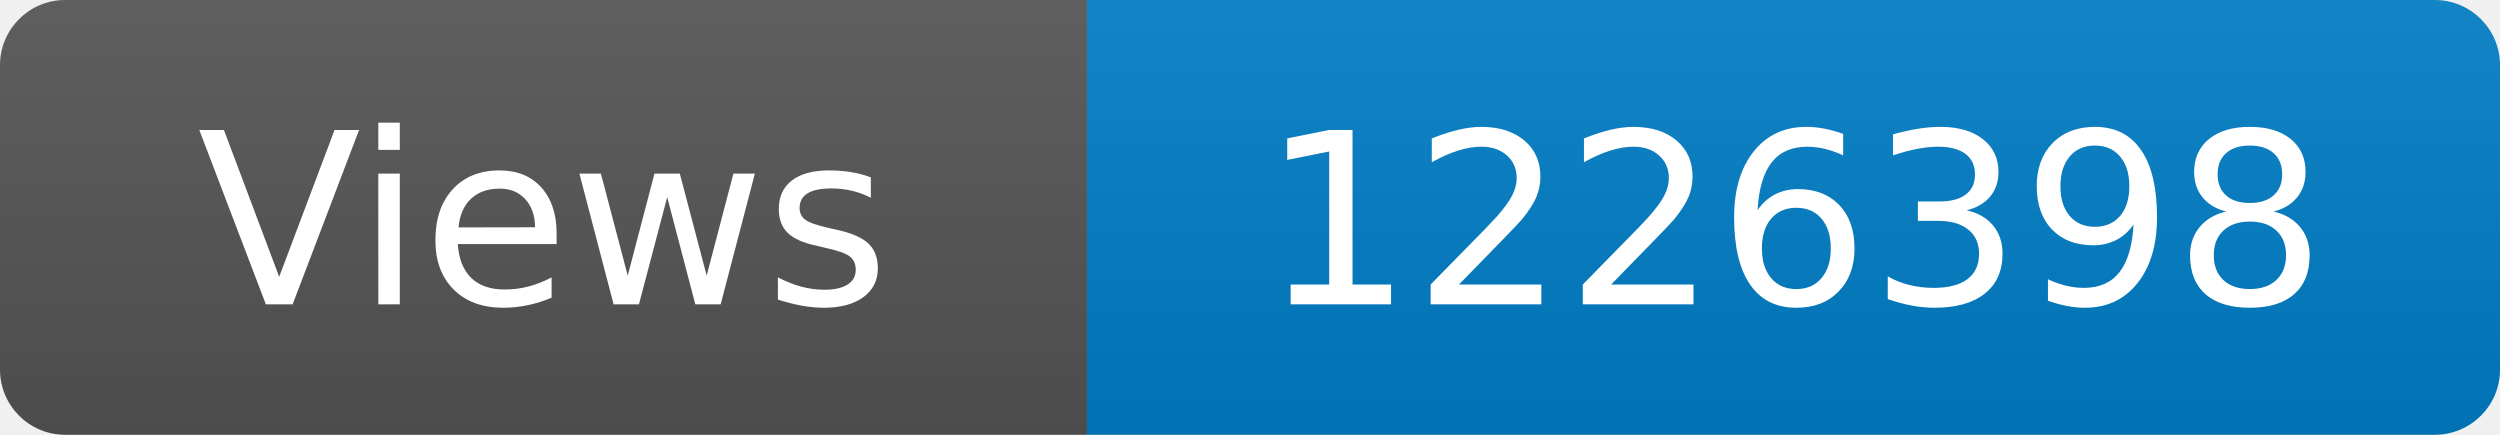
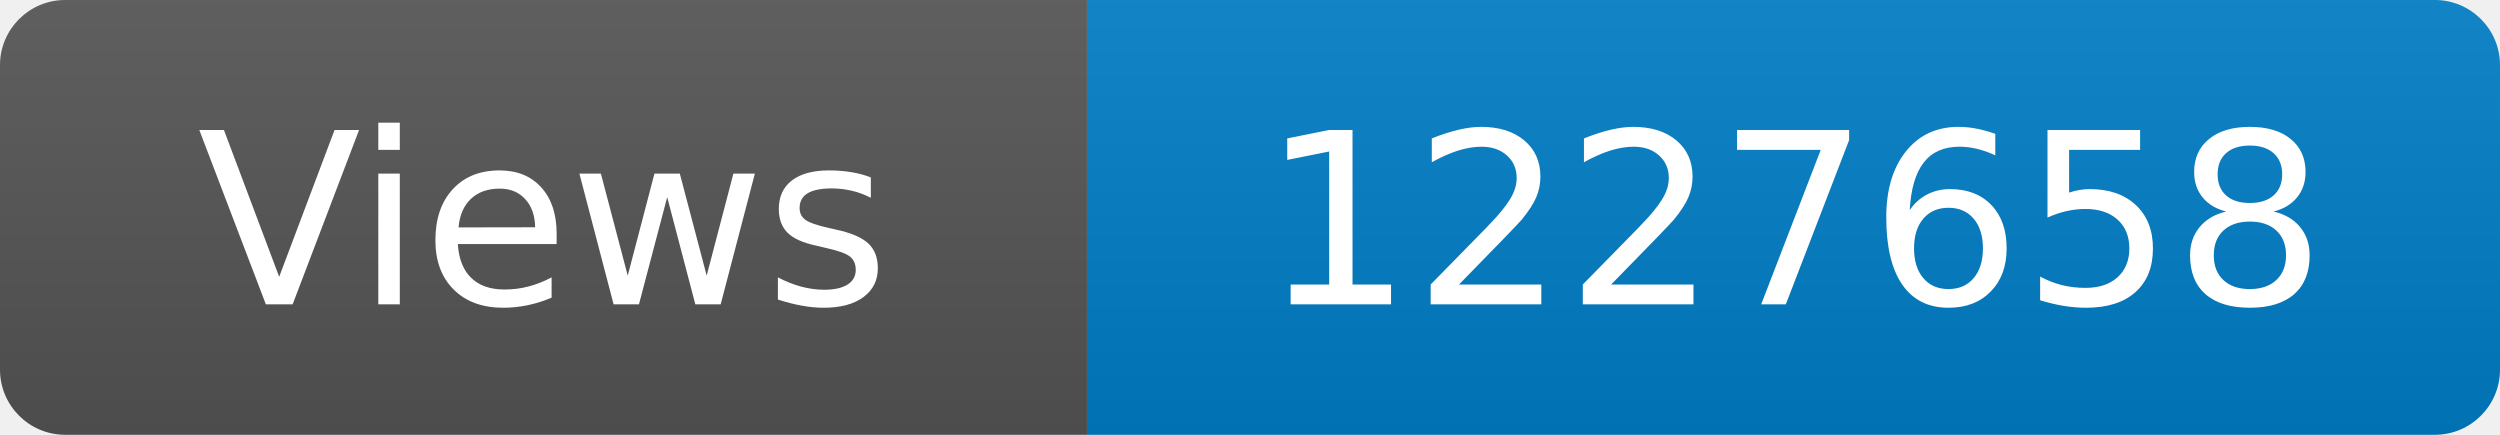
<svg xmlns="http://www.w3.org/2000/svg" width="115" height="20" role="img" aria-label="Maintained?: yes">
  <linearGradient id="s" x2="0" y2="100%">
    <stop offset="0" stop-color="#bbb" stop-opacity=".1" />
    <stop offset="1" stop-opacity=".1" />
  </linearGradient>
  <clipPath id="r">
    <rect width="115" height="20" rx="3" fill="#fff" />
  </clipPath>
  <g clip-path="url(#r)">
    <rect width="50" height="20" fill="#555" />
    <rect x="50" width="160" height="20" fill="#007ec6" />
    <rect width="115" height="20" fill="url(#s)" />
  </g>
  <g fill="#fff" text-anchor="middle" font-family="Verdana,Geneva,DejaVu Sans,sans-serif" font-size="110">
    <text x="250" y="140" transform="scale(.1)" fill="#fff">Views</text>
-     <text x="825" y="140" transform="scale(.1)" fill="#fff">1226398</text>
+     <text x="825" y="140" transform="scale(.1)" fill="#fff">1227658</text>
  </g>
</svg>
